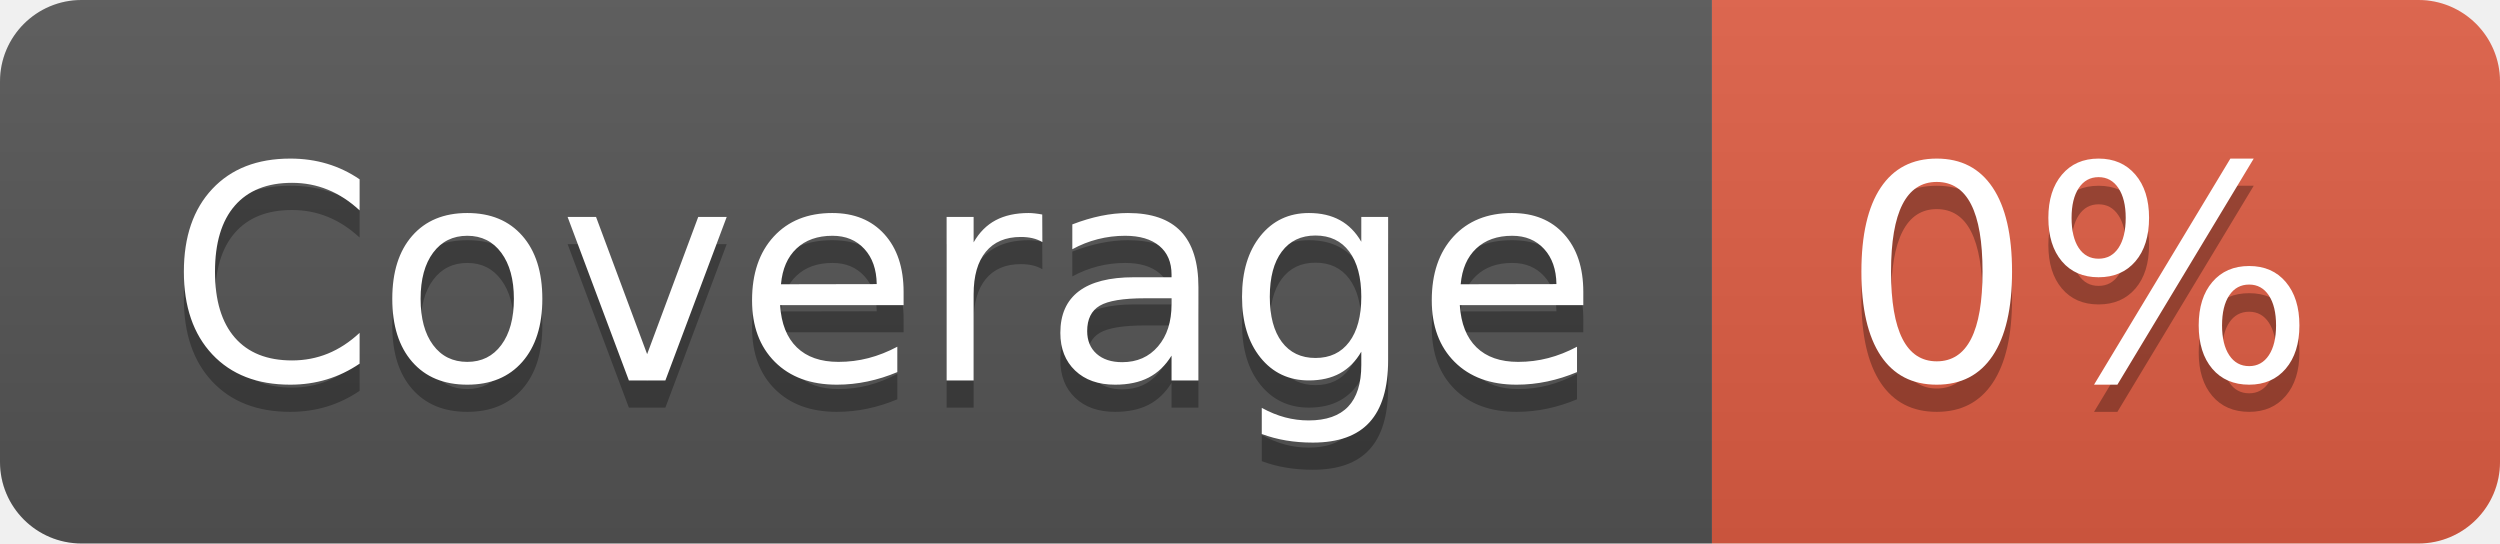
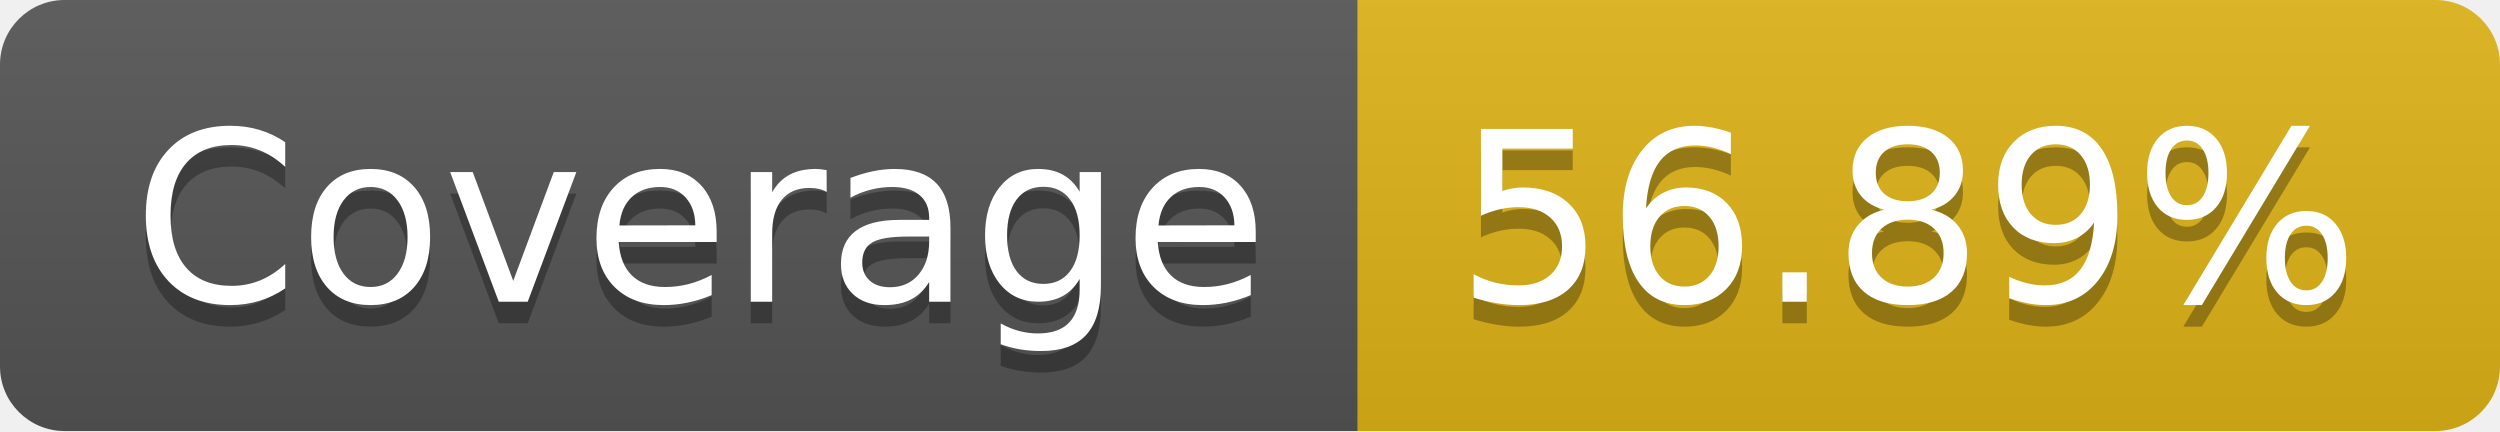
- <svg xmlns="http://www.w3.org/2000/svg" width="92" height="20" role="img" aria-label="Coverage: 0%">
+ <svg xmlns="http://www.w3.org/2000/svg" width="116" height="20" role="img" aria-label="Coverage: 56.89%">
  <linearGradient id="s" x2="0" y2="100%">
    <stop offset="0" stop-color="#bbb" stop-opacity=".1" />
    <stop offset="1" stop-opacity=".1" />
  </linearGradient>
  <clipPath id="r">
-     <rect width="92" height="20" rx="3" fill="#fff" />
+     <rect width="116" height="20" rx="3" fill="#fff" />
  </clipPath>
  <g clip-path="url(#r)">
    <rect width="63" height="20" fill="#555" />
-     <rect x="63" width="29" height="20" fill="#e05d44" />
-     <rect width="92" height="20" fill="url(#s)" />
+     <rect x="63" width="53" height="20" fill="#dfb317" />
+     <rect width="116" height="20" fill="url(#s)" />
  </g>
  <g fill="#fff" text-anchor="middle" font-family="Verdana,Geneva,DejaVu Sans,sans-serif" text-rendering="geometricPrecision" font-size="110">
    <text aria-hidden="true" x="325" y="150" fill="#010101" fill-opacity=".3" transform="scale(.1)" textLength="530">Coverage</text>
    <text x="325" y="140" transform="scale(.1)" fill="#fff" textLength="530">Coverage</text>
-     <text aria-hidden="true" x="765" y="150" fill="#010101" fill-opacity=".3" transform="scale(.1)" textLength="190">0%</text>
-     <text x="765" y="140" transform="scale(.1)" fill="#fff" textLength="190">0%</text>
+     <text aria-hidden="true" x="885" y="150" fill="#010101" fill-opacity=".3" transform="scale(.1)" textLength="430">56.89%</text>
+     <text x="885" y="140" transform="scale(.1)" fill="#fff" textLength="430">56.89%</text>
  </g>
</svg>
